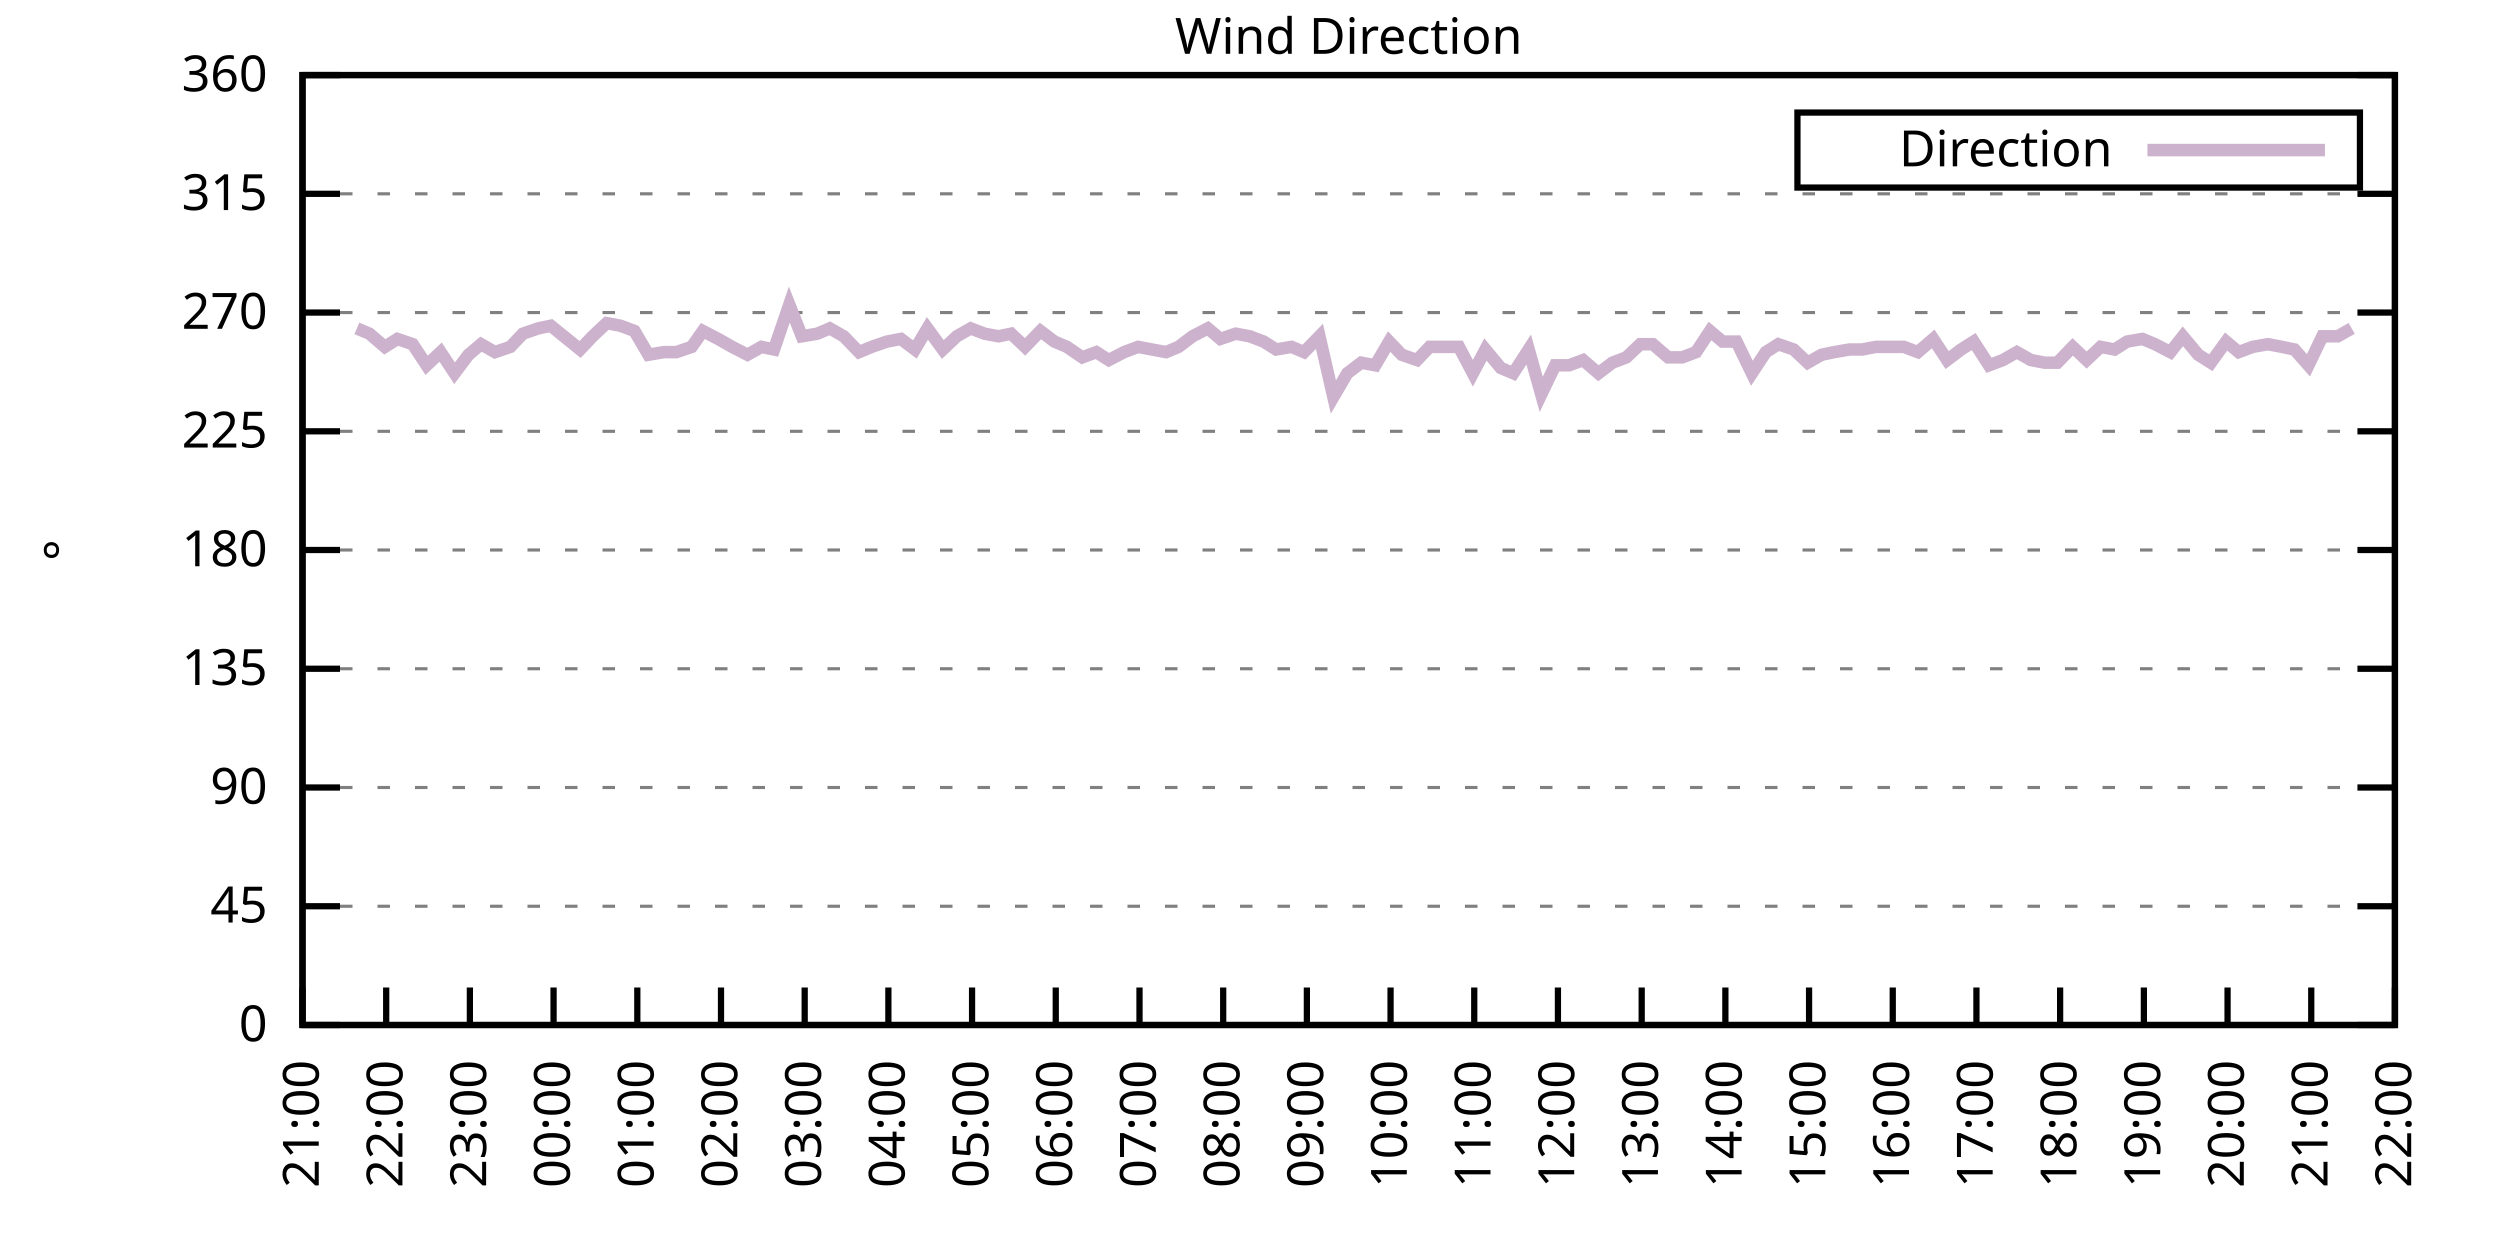
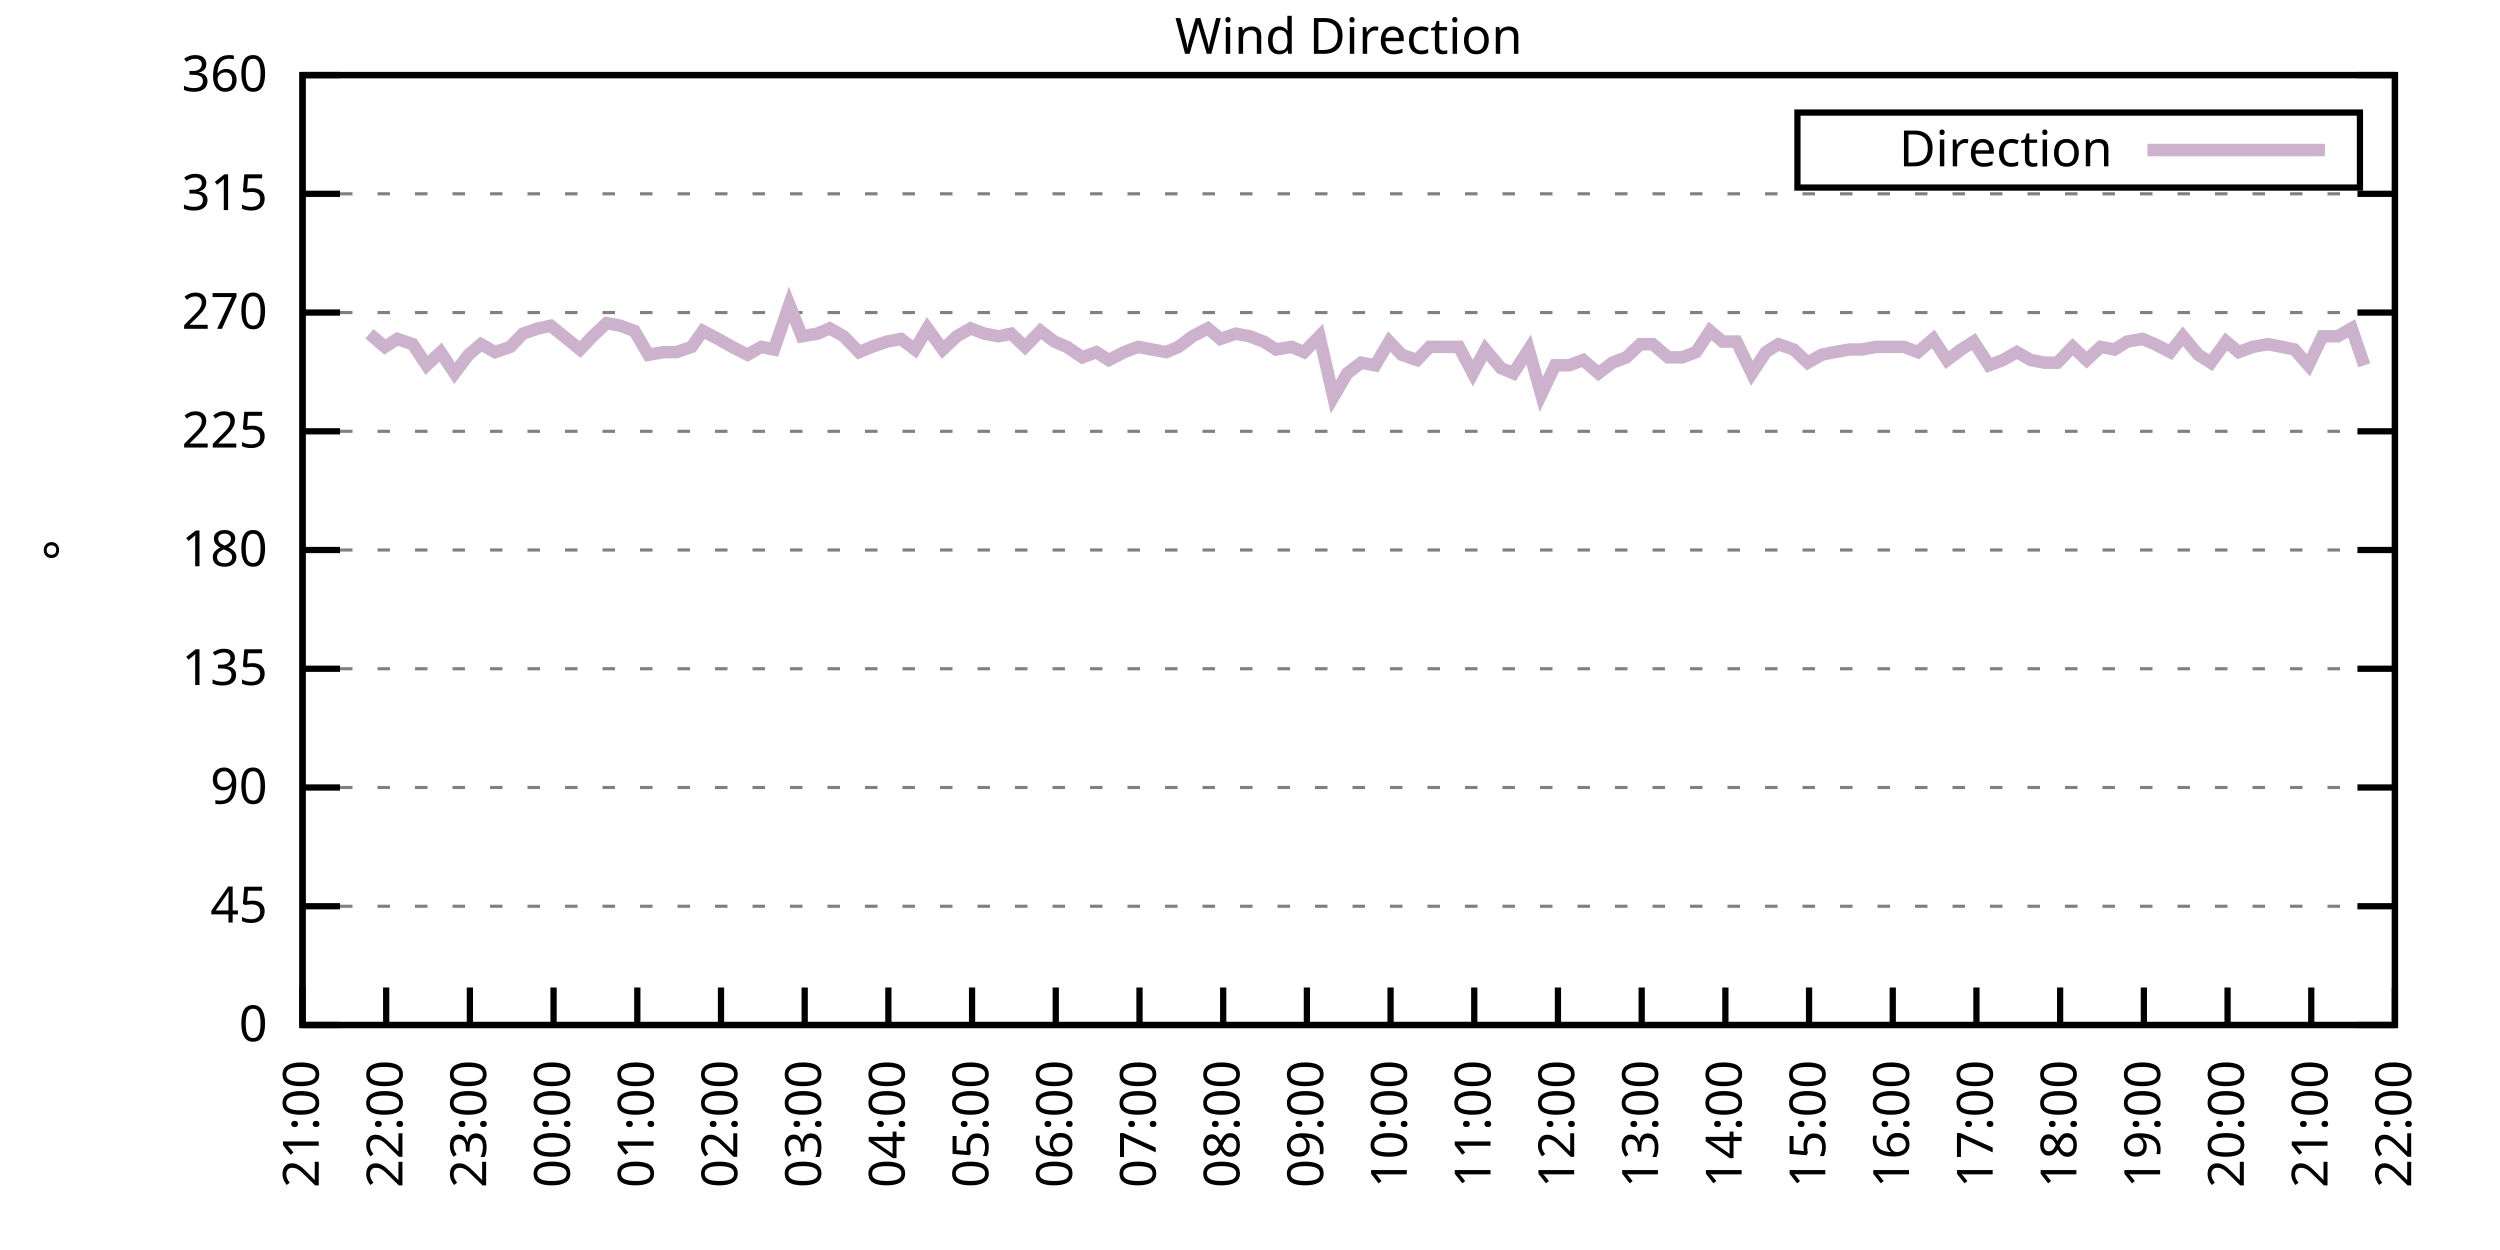
<svg xmlns="http://www.w3.org/2000/svg" xmlns:xlink="http://www.w3.org/1999/xlink" width="400" height="200" viewBox="0 0 400 200">
  <g id="gnuplot_canvas">
    <rect x="0" y="0" width="400" height="200" fill="none" />
    <defs>
      <circle id="gpDot" r="0.5" stroke-width="0.5" stroke="currentColor" />
      <path id="gpPt0" stroke-width="0.333" stroke="currentColor" d="M-1,0 h2 M0,-1 v2" />
      <path id="gpPt1" stroke-width="0.333" stroke="currentColor" d="M-1,-1 L1,1 M1,-1 L-1,1" />
      <path id="gpPt2" stroke-width="0.333" stroke="currentColor" d="M-1,0 L1,0 M0,-1 L0,1 M-1,-1 L1,1 M-1,1 L1,-1" />
      <rect id="gpPt3" stroke-width="0.333" stroke="currentColor" x="-1" y="-1" width="2" height="2" />
      <rect id="gpPt4" stroke-width="0.333" stroke="currentColor" fill="currentColor" x="-1" y="-1" width="2" height="2" />
      <circle id="gpPt5" stroke-width="0.333" stroke="currentColor" cx="0" cy="0" r="1" />
      <use xlink:href="#gpPt5" id="gpPt6" fill="currentColor" stroke="none" />
      <path id="gpPt7" stroke-width="0.333" stroke="currentColor" d="M0,-1.33 L-1.33,0.67 L1.33,0.67 z" />
      <use xlink:href="#gpPt7" id="gpPt8" fill="currentColor" stroke="none" />
      <use xlink:href="#gpPt7" id="gpPt9" stroke="currentColor" transform="rotate(180)" />
      <use xlink:href="#gpPt9" id="gpPt10" fill="currentColor" stroke="none" />
      <use xlink:href="#gpPt3" id="gpPt11" stroke="currentColor" transform="rotate(45)" />
      <use xlink:href="#gpPt11" id="gpPt12" fill="currentColor" stroke="none" />
      <path id="gpPt13" stroke-width="0.333" stroke="currentColor" d="M0,1.330 L1.265,0.411 L0.782,-1.067 L-0.782,-1.076 L-1.265,0.411 z" />
      <use xlink:href="#gpPt13" id="gpPt14" fill="currentColor" stroke="none" />
      <filter id="textbox" filterUnits="objectBoundingBox" x="0" y="0" height="1" width="1">
        <feFlood flood-color="white" flood-opacity="1" result="bgnd" />
        <feComposite in="SourceGraphic" in2="bgnd" operator="atop" />
      </filter>
      <filter id="greybox" filterUnits="objectBoundingBox" x="0" y="0" height="1" width="1">
        <feFlood flood-color="lightgrey" flood-opacity="1" result="grey" />
        <feComposite in="SourceGraphic" in2="grey" operator="atop" />
      </filter>
    </defs>
    <g fill="none" color="white" stroke="currentColor" stroke-width="1.00" stroke-linecap="butt" stroke-linejoin="miter">
</g>
    <g fill="none" color="black" stroke="currentColor" stroke-width="1.00" stroke-linecap="butt" stroke-linejoin="miter">
      <g stroke="none" shape-rendering="crispEdges">
        <polygon fill="rgb(255, 255, 255)" points="48.40,164.00 383.18,164.00 383.18,12.02 48.40,12.02 " />
      </g>
    </g>
    <g fill="none" color="black" stroke="currentColor" stroke-width="1.00" stroke-linecap="butt" stroke-linejoin="miter">
</g>
    <g fill="none" color="black" stroke="black" stroke-width="0.50" stroke-linecap="butt" stroke-linejoin="miter">
</g>
    <g fill="none" color="gray" stroke="currentColor" stroke-width="0.50" stroke-linecap="butt" stroke-linejoin="miter">
      <path stroke="gray" stroke-dasharray="2,4" class="gridline" d="M48.40,164.00 L383.19,164.00  " />
    </g>
    <g fill="none" color="gray" stroke="gray" stroke-width="1.00" stroke-linecap="butt" stroke-linejoin="miter">
</g>
    <g fill="none" color="black" stroke="currentColor" stroke-width="1.00" stroke-linecap="butt" stroke-linejoin="miter">
      <path stroke="black" d="M48.40,164.00 L54.40,164.00 M383.19,164.00 L377.19,164.00  " />
      <g transform="translate(42.80,166.60)" stroke="none" fill="black" font-family="Sans" font-size="8.00" text-anchor="end">
        <text>
          <tspan font-family="Sans"> 0</tspan>
        </text>
      </g>
    </g>
    <g fill="none" color="black" stroke="currentColor" stroke-width="1.00" stroke-linecap="butt" stroke-linejoin="miter">
</g>
    <g fill="none" color="black" stroke="black" stroke-width="0.50" stroke-linecap="butt" stroke-linejoin="miter">
</g>
    <g fill="none" color="gray" stroke="currentColor" stroke-width="0.50" stroke-linecap="butt" stroke-linejoin="miter">
      <path stroke="gray" stroke-dasharray="2,4" class="gridline" d="M48.40,145.00 L383.19,145.00  " />
    </g>
    <g fill="none" color="gray" stroke="gray" stroke-width="1.00" stroke-linecap="butt" stroke-linejoin="miter">
</g>
    <g fill="none" color="black" stroke="currentColor" stroke-width="1.00" stroke-linecap="butt" stroke-linejoin="miter">
      <path stroke="black" d="M48.40,145.00 L54.40,145.00 M383.19,145.00 L377.19,145.00  " />
      <g transform="translate(42.80,147.60)" stroke="none" fill="black" font-family="Sans" font-size="8.00" text-anchor="end">
        <text>
          <tspan font-family="Sans"> 45</tspan>
        </text>
      </g>
    </g>
    <g fill="none" color="black" stroke="currentColor" stroke-width="1.00" stroke-linecap="butt" stroke-linejoin="miter">
</g>
    <g fill="none" color="black" stroke="black" stroke-width="0.50" stroke-linecap="butt" stroke-linejoin="miter">
</g>
    <g fill="none" color="gray" stroke="currentColor" stroke-width="0.50" stroke-linecap="butt" stroke-linejoin="miter">
      <path stroke="gray" stroke-dasharray="2,4" class="gridline" d="M48.40,126.00 L383.19,126.00  " />
    </g>
    <g fill="none" color="gray" stroke="gray" stroke-width="1.00" stroke-linecap="butt" stroke-linejoin="miter">
</g>
    <g fill="none" color="black" stroke="currentColor" stroke-width="1.00" stroke-linecap="butt" stroke-linejoin="miter">
      <path stroke="black" d="M48.40,126.00 L54.40,126.00 M383.19,126.00 L377.19,126.00  " />
      <g transform="translate(42.80,128.60)" stroke="none" fill="black" font-family="Sans" font-size="8.00" text-anchor="end">
        <text>
          <tspan font-family="Sans"> 90</tspan>
        </text>
      </g>
    </g>
    <g fill="none" color="black" stroke="currentColor" stroke-width="1.00" stroke-linecap="butt" stroke-linejoin="miter">
</g>
    <g fill="none" color="black" stroke="black" stroke-width="0.50" stroke-linecap="butt" stroke-linejoin="miter">
</g>
    <g fill="none" color="gray" stroke="currentColor" stroke-width="0.50" stroke-linecap="butt" stroke-linejoin="miter">
      <path stroke="gray" stroke-dasharray="2,4" class="gridline" d="M48.40,107.00 L383.19,107.00  " />
    </g>
    <g fill="none" color="gray" stroke="gray" stroke-width="1.00" stroke-linecap="butt" stroke-linejoin="miter">
</g>
    <g fill="none" color="black" stroke="currentColor" stroke-width="1.00" stroke-linecap="butt" stroke-linejoin="miter">
      <path stroke="black" d="M48.40,107.00 L54.40,107.00 M383.19,107.00 L377.19,107.00  " />
      <g transform="translate(42.80,109.60)" stroke="none" fill="black" font-family="Sans" font-size="8.00" text-anchor="end">
        <text>
          <tspan font-family="Sans"> 135</tspan>
        </text>
      </g>
    </g>
    <g fill="none" color="black" stroke="currentColor" stroke-width="1.00" stroke-linecap="butt" stroke-linejoin="miter">
</g>
    <g fill="none" color="black" stroke="black" stroke-width="0.50" stroke-linecap="butt" stroke-linejoin="miter">
</g>
    <g fill="none" color="gray" stroke="currentColor" stroke-width="0.50" stroke-linecap="butt" stroke-linejoin="miter">
      <path stroke="gray" stroke-dasharray="2,4" class="gridline" d="M48.40,88.00 L383.19,88.00  " />
    </g>
    <g fill="none" color="gray" stroke="gray" stroke-width="1.00" stroke-linecap="butt" stroke-linejoin="miter">
</g>
    <g fill="none" color="black" stroke="currentColor" stroke-width="1.00" stroke-linecap="butt" stroke-linejoin="miter">
      <path stroke="black" d="M48.40,88.00 L54.40,88.00 M383.19,88.00 L377.19,88.00  " />
      <g transform="translate(42.80,90.60)" stroke="none" fill="black" font-family="Sans" font-size="8.00" text-anchor="end">
        <text>
          <tspan font-family="Sans"> 180</tspan>
        </text>
      </g>
    </g>
    <g fill="none" color="black" stroke="currentColor" stroke-width="1.00" stroke-linecap="butt" stroke-linejoin="miter">
</g>
    <g fill="none" color="black" stroke="black" stroke-width="0.50" stroke-linecap="butt" stroke-linejoin="miter">
</g>
    <g fill="none" color="gray" stroke="currentColor" stroke-width="0.50" stroke-linecap="butt" stroke-linejoin="miter">
      <path stroke="gray" stroke-dasharray="2,4" class="gridline" d="M48.40,69.01 L383.19,69.01  " />
    </g>
    <g fill="none" color="gray" stroke="gray" stroke-width="1.00" stroke-linecap="butt" stroke-linejoin="miter">
</g>
    <g fill="none" color="black" stroke="currentColor" stroke-width="1.00" stroke-linecap="butt" stroke-linejoin="miter">
      <path stroke="black" d="M48.40,69.01 L54.40,69.01 M383.19,69.01 L377.19,69.01  " />
      <g transform="translate(42.80,71.61)" stroke="none" fill="black" font-family="Sans" font-size="8.00" text-anchor="end">
        <text>
          <tspan font-family="Sans"> 225</tspan>
        </text>
      </g>
    </g>
    <g fill="none" color="black" stroke="currentColor" stroke-width="1.00" stroke-linecap="butt" stroke-linejoin="miter">
</g>
    <g fill="none" color="black" stroke="black" stroke-width="0.50" stroke-linecap="butt" stroke-linejoin="miter">
</g>
    <g fill="none" color="gray" stroke="currentColor" stroke-width="0.50" stroke-linecap="butt" stroke-linejoin="miter">
      <path stroke="gray" stroke-dasharray="2,4" class="gridline" d="M48.40,50.01 L383.19,50.01  " />
    </g>
    <g fill="none" color="gray" stroke="gray" stroke-width="1.00" stroke-linecap="butt" stroke-linejoin="miter">
</g>
    <g fill="none" color="black" stroke="currentColor" stroke-width="1.00" stroke-linecap="butt" stroke-linejoin="miter">
      <path stroke="black" d="M48.40,50.01 L54.40,50.01 M383.19,50.01 L377.19,50.01  " />
      <g transform="translate(42.80,52.61)" stroke="none" fill="black" font-family="Sans" font-size="8.00" text-anchor="end">
        <text>
          <tspan font-family="Sans"> 270</tspan>
        </text>
      </g>
    </g>
    <g fill="none" color="black" stroke="currentColor" stroke-width="1.00" stroke-linecap="butt" stroke-linejoin="miter">
</g>
    <g fill="none" color="black" stroke="black" stroke-width="0.50" stroke-linecap="butt" stroke-linejoin="miter">
</g>
    <g fill="none" color="gray" stroke="currentColor" stroke-width="0.50" stroke-linecap="butt" stroke-linejoin="miter">
      <path stroke="gray" stroke-dasharray="2,4" class="gridline" d="M48.40,31.01 L383.19,31.01  " />
    </g>
    <g fill="none" color="gray" stroke="gray" stroke-width="1.00" stroke-linecap="butt" stroke-linejoin="miter">
</g>
    <g fill="none" color="black" stroke="currentColor" stroke-width="1.00" stroke-linecap="butt" stroke-linejoin="miter">
      <path stroke="black" d="M48.40,31.01 L54.40,31.01 M383.19,31.01 L377.19,31.01  " />
      <g transform="translate(42.80,33.61)" stroke="none" fill="black" font-family="Sans" font-size="8.00" text-anchor="end">
        <text>
          <tspan font-family="Sans"> 315</tspan>
        </text>
      </g>
    </g>
    <g fill="none" color="black" stroke="currentColor" stroke-width="1.00" stroke-linecap="butt" stroke-linejoin="miter">
</g>
    <g fill="none" color="black" stroke="black" stroke-width="0.50" stroke-linecap="butt" stroke-linejoin="miter">
</g>
    <g fill="none" color="gray" stroke="currentColor" stroke-width="0.50" stroke-linecap="butt" stroke-linejoin="miter">
      <path stroke="gray" stroke-dasharray="2,4" class="gridline" d="M48.40,12.01 L383.19,12.01  " />
    </g>
    <g fill="none" color="gray" stroke="gray" stroke-width="1.00" stroke-linecap="butt" stroke-linejoin="miter">
</g>
    <g fill="none" color="black" stroke="currentColor" stroke-width="1.00" stroke-linecap="butt" stroke-linejoin="miter">
      <path stroke="black" d="M48.40,12.01 L54.40,12.01 M383.19,12.01 L377.19,12.01  " />
      <g transform="translate(42.80,14.61)" stroke="none" fill="black" font-family="Sans" font-size="8.00" text-anchor="end">
        <text>
          <tspan font-family="Sans"> 360</tspan>
        </text>
      </g>
    </g>
    <g fill="none" color="black" stroke="currentColor" stroke-width="1.00" stroke-linecap="butt" stroke-linejoin="miter">
      <path stroke="black" d="M48.40,164.00 L48.40,158.00  " />
      <g transform="translate(51.00,169.60) rotate(270.00)" stroke="none" fill="black" font-family="Sans" font-size="8.00" text-anchor="end">
        <text>
          <tspan font-family="Sans">21:00</tspan>
        </text>
      </g>
    </g>
    <g fill="none" color="black" stroke="currentColor" stroke-width="1.00" stroke-linecap="butt" stroke-linejoin="miter">
      <path stroke="black" d="M61.79,164.00 L61.79,158.00  " />
      <g transform="translate(64.39,169.60) rotate(270.00)" stroke="none" fill="black" font-family="Sans" font-size="8.00" text-anchor="end">
        <text>
          <tspan font-family="Sans">22:00</tspan>
        </text>
      </g>
    </g>
    <g fill="none" color="black" stroke="currentColor" stroke-width="1.00" stroke-linecap="butt" stroke-linejoin="miter">
      <path stroke="black" d="M75.18,164.00 L75.18,158.00  " />
      <g transform="translate(77.78,169.60) rotate(270.00)" stroke="none" fill="black" font-family="Sans" font-size="8.00" text-anchor="end">
        <text>
          <tspan font-family="Sans">23:00</tspan>
        </text>
      </g>
    </g>
    <g fill="none" color="black" stroke="currentColor" stroke-width="1.00" stroke-linecap="butt" stroke-linejoin="miter">
      <path stroke="black" d="M88.57,164.00 L88.57,158.00  " />
      <g transform="translate(91.17,169.60) rotate(270.00)" stroke="none" fill="black" font-family="Sans" font-size="8.00" text-anchor="end">
        <text>
          <tspan font-family="Sans">00:00</tspan>
        </text>
      </g>
    </g>
    <g fill="none" color="black" stroke="currentColor" stroke-width="1.00" stroke-linecap="butt" stroke-linejoin="miter">
      <path stroke="black" d="M101.97,164.00 L101.97,158.00  " />
      <g transform="translate(104.57,169.60) rotate(270.00)" stroke="none" fill="black" font-family="Sans" font-size="8.00" text-anchor="end">
        <text>
          <tspan font-family="Sans">01:00</tspan>
        </text>
      </g>
    </g>
    <g fill="none" color="black" stroke="currentColor" stroke-width="1.00" stroke-linecap="butt" stroke-linejoin="miter">
      <path stroke="black" d="M115.36,164.00 L115.36,158.00  " />
      <g transform="translate(117.96,169.60) rotate(270.00)" stroke="none" fill="black" font-family="Sans" font-size="8.00" text-anchor="end">
        <text>
          <tspan font-family="Sans">02:00</tspan>
        </text>
      </g>
    </g>
    <g fill="none" color="black" stroke="currentColor" stroke-width="1.00" stroke-linecap="butt" stroke-linejoin="miter">
      <path stroke="black" d="M128.75,164.00 L128.75,158.00  " />
      <g transform="translate(131.35,169.60) rotate(270.00)" stroke="none" fill="black" font-family="Sans" font-size="8.00" text-anchor="end">
        <text>
          <tspan font-family="Sans">03:00</tspan>
        </text>
      </g>
    </g>
    <g fill="none" color="black" stroke="currentColor" stroke-width="1.00" stroke-linecap="butt" stroke-linejoin="miter">
      <path stroke="black" d="M142.14,164.00 L142.14,158.00  " />
      <g transform="translate(144.74,169.60) rotate(270.00)" stroke="none" fill="black" font-family="Sans" font-size="8.00" text-anchor="end">
        <text>
          <tspan font-family="Sans">04:00</tspan>
        </text>
      </g>
    </g>
    <g fill="none" color="black" stroke="currentColor" stroke-width="1.00" stroke-linecap="butt" stroke-linejoin="miter">
      <path stroke="black" d="M155.53,164.00 L155.53,158.00  " />
      <g transform="translate(158.13,169.60) rotate(270.00)" stroke="none" fill="black" font-family="Sans" font-size="8.00" text-anchor="end">
        <text>
          <tspan font-family="Sans">05:00</tspan>
        </text>
      </g>
    </g>
    <g fill="none" color="black" stroke="currentColor" stroke-width="1.00" stroke-linecap="butt" stroke-linejoin="miter">
      <path stroke="black" d="M168.92,164.00 L168.92,158.00  " />
      <g transform="translate(171.52,169.60) rotate(270.00)" stroke="none" fill="black" font-family="Sans" font-size="8.00" text-anchor="end">
        <text>
          <tspan font-family="Sans">06:00</tspan>
        </text>
      </g>
    </g>
    <g fill="none" color="black" stroke="currentColor" stroke-width="1.00" stroke-linecap="butt" stroke-linejoin="miter">
      <path stroke="black" d="M182.32,164.00 L182.32,158.00  " />
      <g transform="translate(184.92,169.60) rotate(270.00)" stroke="none" fill="black" font-family="Sans" font-size="8.00" text-anchor="end">
        <text>
          <tspan font-family="Sans">07:00</tspan>
        </text>
      </g>
    </g>
    <g fill="none" color="black" stroke="currentColor" stroke-width="1.00" stroke-linecap="butt" stroke-linejoin="miter">
      <path stroke="black" d="M195.71,164.00 L195.71,158.00  " />
      <g transform="translate(198.31,169.60) rotate(270.00)" stroke="none" fill="black" font-family="Sans" font-size="8.00" text-anchor="end">
        <text>
          <tspan font-family="Sans">08:00</tspan>
        </text>
      </g>
    </g>
    <g fill="none" color="black" stroke="currentColor" stroke-width="1.00" stroke-linecap="butt" stroke-linejoin="miter">
      <path stroke="black" d="M209.10,164.00 L209.10,158.00  " />
      <g transform="translate(211.70,169.60) rotate(270.00)" stroke="none" fill="black" font-family="Sans" font-size="8.00" text-anchor="end">
        <text>
          <tspan font-family="Sans">09:00</tspan>
        </text>
      </g>
    </g>
    <g fill="none" color="black" stroke="currentColor" stroke-width="1.00" stroke-linecap="butt" stroke-linejoin="miter">
      <path stroke="black" d="M222.49,164.00 L222.49,158.00  " />
      <g transform="translate(225.09,169.60) rotate(270.00)" stroke="none" fill="black" font-family="Sans" font-size="8.00" text-anchor="end">
        <text>
          <tspan font-family="Sans">10:00</tspan>
        </text>
      </g>
    </g>
    <g fill="none" color="black" stroke="currentColor" stroke-width="1.00" stroke-linecap="butt" stroke-linejoin="miter">
      <path stroke="black" d="M235.88,164.00 L235.88,158.00  " />
      <g transform="translate(238.48,169.60) rotate(270.00)" stroke="none" fill="black" font-family="Sans" font-size="8.00" text-anchor="end">
        <text>
          <tspan font-family="Sans">11:00</tspan>
        </text>
      </g>
    </g>
    <g fill="none" color="black" stroke="currentColor" stroke-width="1.00" stroke-linecap="butt" stroke-linejoin="miter">
      <path stroke="black" d="M249.27,164.00 L249.27,158.00  " />
      <g transform="translate(251.87,169.60) rotate(270.00)" stroke="none" fill="black" font-family="Sans" font-size="8.00" text-anchor="end">
        <text>
          <tspan font-family="Sans">12:00</tspan>
        </text>
      </g>
    </g>
    <g fill="none" color="black" stroke="currentColor" stroke-width="1.00" stroke-linecap="butt" stroke-linejoin="miter">
      <path stroke="black" d="M262.67,164.00 L262.67,158.00  " />
      <g transform="translate(265.27,169.60) rotate(270.00)" stroke="none" fill="black" font-family="Sans" font-size="8.00" text-anchor="end">
        <text>
          <tspan font-family="Sans">13:00</tspan>
        </text>
      </g>
    </g>
    <g fill="none" color="black" stroke="currentColor" stroke-width="1.00" stroke-linecap="butt" stroke-linejoin="miter">
      <path stroke="black" d="M276.06,164.00 L276.06,158.00  " />
      <g transform="translate(278.66,169.60) rotate(270.00)" stroke="none" fill="black" font-family="Sans" font-size="8.00" text-anchor="end">
        <text>
          <tspan font-family="Sans">14:00</tspan>
        </text>
      </g>
    </g>
    <g fill="none" color="black" stroke="currentColor" stroke-width="1.00" stroke-linecap="butt" stroke-linejoin="miter">
      <path stroke="black" d="M289.45,164.00 L289.45,158.00  " />
      <g transform="translate(292.05,169.60) rotate(270.00)" stroke="none" fill="black" font-family="Sans" font-size="8.00" text-anchor="end">
        <text>
          <tspan font-family="Sans">15:00</tspan>
        </text>
      </g>
    </g>
    <g fill="none" color="black" stroke="currentColor" stroke-width="1.00" stroke-linecap="butt" stroke-linejoin="miter">
      <path stroke="black" d="M302.84,164.00 L302.84,158.00  " />
      <g transform="translate(305.44,169.60) rotate(270.00)" stroke="none" fill="black" font-family="Sans" font-size="8.00" text-anchor="end">
        <text>
          <tspan font-family="Sans">16:00</tspan>
        </text>
      </g>
    </g>
    <g fill="none" color="black" stroke="currentColor" stroke-width="1.00" stroke-linecap="butt" stroke-linejoin="miter">
      <path stroke="black" d="M316.23,164.00 L316.23,158.00  " />
      <g transform="translate(318.83,169.60) rotate(270.00)" stroke="none" fill="black" font-family="Sans" font-size="8.00" text-anchor="end">
        <text>
          <tspan font-family="Sans">17:00</tspan>
        </text>
      </g>
    </g>
    <g fill="none" color="black" stroke="currentColor" stroke-width="1.00" stroke-linecap="butt" stroke-linejoin="miter">
      <path stroke="black" d="M329.62,164.00 L329.62,158.00  " />
      <g transform="translate(332.22,169.60) rotate(270.00)" stroke="none" fill="black" font-family="Sans" font-size="8.00" text-anchor="end">
        <text>
          <tspan font-family="Sans">18:00</tspan>
        </text>
      </g>
    </g>
    <g fill="none" color="black" stroke="currentColor" stroke-width="1.00" stroke-linecap="butt" stroke-linejoin="miter">
      <path stroke="black" d="M343.02,164.00 L343.02,158.00  " />
      <g transform="translate(345.62,169.60) rotate(270.00)" stroke="none" fill="black" font-family="Sans" font-size="8.00" text-anchor="end">
        <text>
          <tspan font-family="Sans">19:00</tspan>
        </text>
      </g>
    </g>
    <g fill="none" color="black" stroke="currentColor" stroke-width="1.00" stroke-linecap="butt" stroke-linejoin="miter">
      <path stroke="black" d="M356.41,164.00 L356.41,158.00  " />
      <g transform="translate(359.01,169.60) rotate(270.00)" stroke="none" fill="black" font-family="Sans" font-size="8.00" text-anchor="end">
        <text>
          <tspan font-family="Sans">20:00</tspan>
        </text>
      </g>
    </g>
    <g fill="none" color="black" stroke="currentColor" stroke-width="1.00" stroke-linecap="butt" stroke-linejoin="miter">
      <path stroke="black" d="M369.80,164.00 L369.80,158.00  " />
      <g transform="translate(372.40,169.60) rotate(270.00)" stroke="none" fill="black" font-family="Sans" font-size="8.00" text-anchor="end">
        <text>
          <tspan font-family="Sans">21:00</tspan>
        </text>
      </g>
    </g>
    <g fill="none" color="black" stroke="currentColor" stroke-width="1.00" stroke-linecap="butt" stroke-linejoin="miter">
      <path stroke="black" d="M383.19,164.00 L383.19,158.00  " />
      <g transform="translate(385.79,169.60) rotate(270.00)" stroke="none" fill="black" font-family="Sans" font-size="8.00" text-anchor="end">
        <text>
          <tspan font-family="Sans">22:00</tspan>
        </text>
      </g>
    </g>
    <g fill="none" color="black" stroke="currentColor" stroke-width="1.00" stroke-linecap="butt" stroke-linejoin="miter">
</g>
    <g fill="none" color="black" stroke="currentColor" stroke-width="1.00" stroke-linecap="butt" stroke-linejoin="miter">
      <path stroke="black" d="M48.40,12.01 L48.40,164.00 L383.19,164.00 L383.19,12.01 L48.40,12.01 Z  " />
    </g>
    <g fill="none" color="black" stroke="currentColor" stroke-width="1.00" stroke-linecap="butt" stroke-linejoin="miter">
</g>
    <g fill="none" color="black" stroke="currentColor" stroke-width="1.00" stroke-linecap="butt" stroke-linejoin="miter">
      <path stroke="black" d="M287.59,30.01 L287.59,18.01 L377.59,18.01 L377.59,30.01 L287.59,30.01 Z  " />
    </g>
    <g id="Wind_direction_plot_1">
      <g fill="none" color="white" stroke="black" stroke-width="2.00" stroke-linecap="butt" stroke-linejoin="miter">
</g>
      <g fill="none" color="black" stroke="currentColor" stroke-width="2.00" stroke-linecap="butt" stroke-linejoin="miter">
        <g transform="translate(337.99,26.61)" stroke="none" fill="black" font-family="Sans" font-size="8.00" text-anchor="end">
          <text>
            <tspan font-family="Sans">Direction</tspan>
          </text>
        </g>
      </g>
      <g fill="none" color="black" stroke="currentColor" stroke-width="2.00" stroke-linecap="butt" stroke-linejoin="miter">
-         <path stroke="rgb(204, 178, 204)" d="M343.59,24.01 L371.99,24.01 M57.10,52.54 L59.11,53.39 L61.57,55.50 L63.58,54.23 L66.03,55.07 L68.26,58.45   L70.50,56.34 L72.73,59.72 L74.96,56.76 L76.97,55.07 L79.20,56.34 L81.66,55.50 L83.66,53.39 L86.12,52.54   L88.13,52.12 L92.82,55.92 L94.82,53.81 L97.06,51.70 L99.29,52.12 L101.52,52.96 L103.75,56.76 L106.21,56.34   L108.22,56.34 L110.67,55.50 L112.46,52.96 L114.91,54.23 L117.14,55.50 L119.60,56.76 L121.83,55.50 L123.84,55.92   L126.29,48.74 L128.30,53.81 L130.76,53.39 L132.77,52.54 L135.00,53.81 L137.45,56.34 L139.46,55.50 L141.92,54.65   L144.15,54.23 L146.38,55.92 L148.39,52.54 L150.85,55.92 L153.08,53.81 L155.31,52.54 L157.54,53.39 L159.77,53.81   L161.78,53.39 L164.01,55.50 L166.47,52.96 L168.70,54.65 L170.71,55.50 L173.17,57.18 L175.40,56.34 L177.41,57.61   L179.86,56.34 L182.09,55.50 L184.32,55.92 L186.56,56.34 L188.57,55.50 L190.80,53.81 L193.25,52.54 L195.26,54.23   L197.72,53.39 L199.95,53.81 L202.18,54.65 L204.19,55.92 L206.64,55.50 L208.65,56.34 L211.11,53.81 L213.34,63.52   L215.57,59.72 L217.80,58.03 L220.04,58.45 L222.27,54.65 L224.28,56.76 L226.73,57.61 L228.74,55.50 L230.97,55.50   L233.43,55.50 L235.66,59.72 L237.67,55.92 L240.12,58.87 L242.13,59.72 L244.59,55.92 L246.60,63.10 L248.83,58.45   L251.06,58.45 L253.29,57.61 L255.75,59.72 L257.98,58.03 L260.21,57.18 L262.44,55.07 L264.45,55.07 L266.91,57.18   L269.14,57.18 L271.37,56.34 L273.60,52.96 L275.61,54.65 L277.84,54.65 L280.30,59.72 L282.53,56.34 L284.54,55.07   L286.99,55.92 L289.23,58.03 L291.46,56.76 L293.47,56.34 L295.92,55.92 L297.93,55.92 L300.16,55.50 L302.39,55.50   L304.63,55.50 L306.86,56.34 L309.31,54.23 L311.54,57.61 L313.78,55.92 L315.79,54.65 L318.24,58.45 L320.47,57.61   L322.70,56.34 L324.94,57.61 L327.17,58.03 L329.18,58.03 L331.63,55.50 L333.86,57.61 L336.10,55.50 L338.33,55.92   L340.34,54.65 L342.79,54.23 L344.80,55.07 L347.26,56.34 L349.26,53.81 L351.72,56.76 L353.73,58.03 L356.18,54.65   L358.19,56.34 L360.42,55.50 L362.88,55.07 L365.11,55.50 L367.12,55.92 L369.35,58.45 L371.58,53.81 L374.04,53.81   L376.27,52.54  " />
+         <path stroke="rgb(204, 178, 204)" d="M343.59,24.01 L371.99,24.01 M59.11,53.39 L61.57,55.50 L63.58,54.23 L66.03,55.07 L68.26,58.45 L70.50,56.34   L72.73,59.72 L74.96,56.76 L76.97,55.07 L79.20,56.34 L81.66,55.50 L83.66,53.39 L86.12,52.54 L88.13,52.12   L92.82,55.92 L94.82,53.81 L97.06,51.70 L99.29,52.12 L101.52,52.96 L103.75,56.76 L106.21,56.34 L108.22,56.34   L110.67,55.50 L112.46,52.96 L114.91,54.23 L117.14,55.50 L119.60,56.76 L121.83,55.50 L123.84,55.92 L126.29,48.74   L128.30,53.81 L130.76,53.39 L132.77,52.54 L135.00,53.81 L137.45,56.34 L139.46,55.50 L141.92,54.65 L144.15,54.23   L146.38,55.92 L148.39,52.54 L150.85,55.92 L153.08,53.81 L155.31,52.54 L157.54,53.39 L159.77,53.81 L161.78,53.39   L164.01,55.50 L166.47,52.96 L168.70,54.65 L170.71,55.50 L173.17,57.18 L175.40,56.34 L177.41,57.61 L179.86,56.34   L182.09,55.50 L184.32,55.92 L186.56,56.34 L188.57,55.50 L190.80,53.81 L193.25,52.54 L195.26,54.23 L197.72,53.39   L199.95,53.81 L202.18,54.65 L204.19,55.92 L206.64,55.50 L208.65,56.34 L211.11,53.81 L213.34,63.52 L215.57,59.72   L217.80,58.03 L220.04,58.45 L222.27,54.65 L224.28,56.76 L226.73,57.61 L228.74,55.50 L230.97,55.50 L233.43,55.50   L235.66,59.72 L237.67,55.92 L240.12,58.87 L242.13,59.72 L244.59,55.92 L246.60,63.10 L248.83,58.45 L251.06,58.45   L253.29,57.61 L255.75,59.72 L257.98,58.03 L260.21,57.18 L262.44,55.07 L264.45,55.07 L266.91,57.18 L269.14,57.18   L271.37,56.34 L273.60,52.96 L275.61,54.65 L277.84,54.65 L280.30,59.72 L282.53,56.34 L284.54,55.07 L286.99,55.92   L289.23,58.03 L291.46,56.76 L293.47,56.34 L295.92,55.92 L297.93,55.92 L300.16,55.50 L302.39,55.50 L304.63,55.50   L306.86,56.34 L309.31,54.23 L311.54,57.61 L313.78,55.92 L315.79,54.65 L318.24,58.45 L320.47,57.61 L322.70,56.34   L324.94,57.61 L327.17,58.03 L329.18,58.03 L331.63,55.50 L333.86,57.61 L336.10,55.50 L338.33,55.92 L340.34,54.65   L342.79,54.23 L344.80,55.07 L347.26,56.34 L349.26,53.81 L351.72,56.76 L353.73,58.03 L356.18,54.65 L358.19,56.34   L360.42,55.50 L362.88,55.07 L365.11,55.50 L367.12,55.92 L369.35,58.45 L371.58,53.81 L374.04,53.81 L376.27,52.54   L378.28,58.45  " />
      </g>
    </g>
    <g fill="none" color="black" stroke="currentColor" stroke-width="2.00" stroke-linecap="butt" stroke-linejoin="miter">
</g>
    <g fill="none" color="black" stroke="black" stroke-width="1.00" stroke-linecap="butt" stroke-linejoin="miter">
</g>
    <g fill="none" color="black" stroke="currentColor" stroke-width="1.00" stroke-linecap="butt" stroke-linejoin="miter">
      <path stroke="black" d="M48.40,12.01 L48.40,164.00 L383.19,164.00 L383.19,12.01 L48.40,12.01 Z  " />
      <g transform="translate(12.80,88.01) rotate(270.00)" stroke="none" fill="black" font-family="Sans" font-size="8.00" text-anchor="middle">
        <text>
          <tspan font-family="Sans">°</tspan>
        </text>
      </g>
    </g>
    <g fill="none" color="black" stroke="currentColor" stroke-width="1.00" stroke-linecap="butt" stroke-linejoin="miter">
</g>
    <g fill="none" color="black" stroke="currentColor" stroke-width="1.00" stroke-linecap="butt" stroke-linejoin="miter">
      <g transform="translate(215.79,8.61)" stroke="none" fill="black" font-family="Sans" font-size="8.00" text-anchor="middle">
        <text>
          <tspan font-family="Sans">Wind Direction</tspan>
        </text>
      </g>
    </g>
    <g fill="none" color="black" stroke="currentColor" stroke-width="1.00" stroke-linecap="butt" stroke-linejoin="miter">
</g>
  </g>
</svg>
